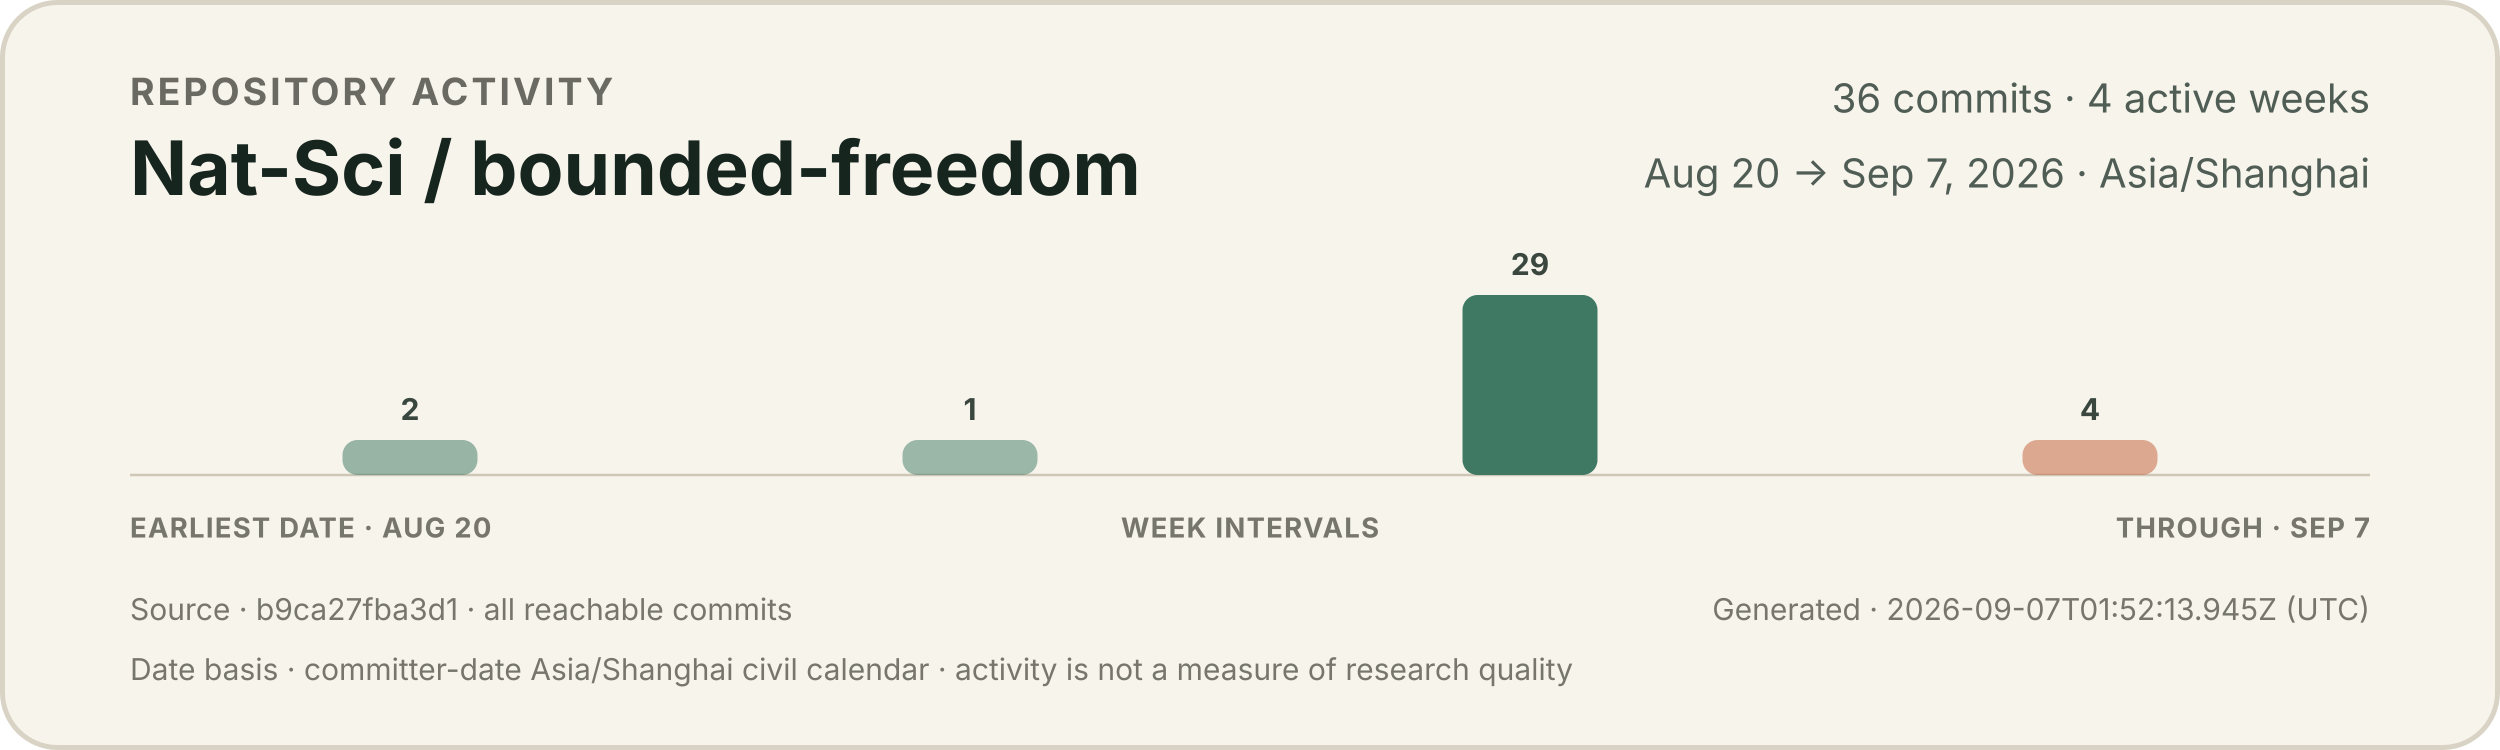
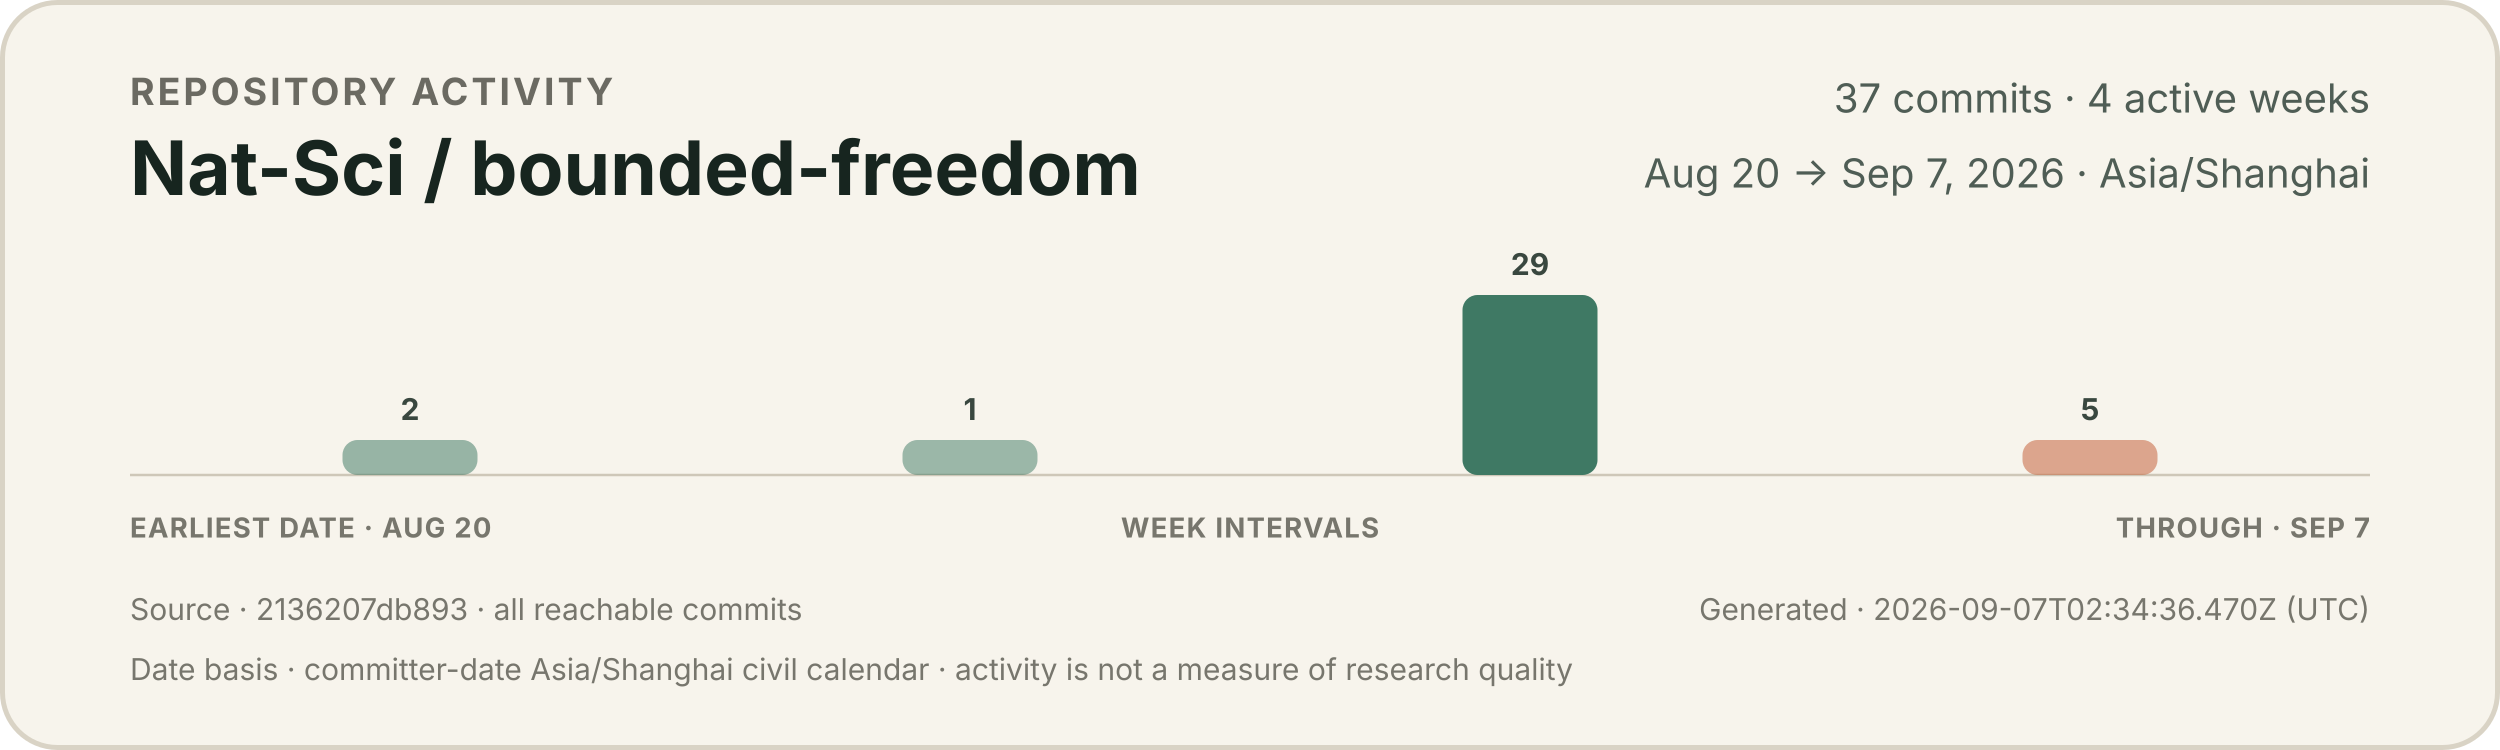
<svg xmlns="http://www.w3.org/2000/svg" width="1000" height="300" viewBox="0 0 1000 300" role="img" aria-labelledby="title description">
  <style>
    text { font-family: -apple-system, BlinkMacSystemFont, "Segoe UI", sans-serif; }
    .eyebrow { fill: #6b6a62; font-size: 15px; font-weight: 650; letter-spacing: 1.2px; }
    .title { fill: #17251f; font-size: 30px; font-weight: 720; }
    .meta { fill: #4f5d55; font-size: 16px; }
    .count { fill: #39473f; font-size: 12px; font-weight: 650; }
    .axis { fill: #77766d; font-size: 11px; font-weight: 650; letter-spacing: 0.5px; }
    .foot { fill: #77766d; font-size: 12px; }
  </style>
  <rect x="1" y="1" width="998" height="298" rx="22" fill="#f7f4ec" stroke="#d9d3c5" stroke-width="2" />
  <text x="52" y="42" class="eyebrow">REPOSITORY ACTIVITY</text>
  <text x="52" y="78" class="title">Nat-Sci / bounded-freedom</text>
-   <text x="948" y="45" text-anchor="end" class="meta">36 commits · 4 active weeks</text>
+   <text x="948" y="45" text-anchor="end" class="meta">37 commits · 4 active weeks</text>
  <text x="948" y="75" text-anchor="end" class="meta">Aug 20 → Sep 7, 2026 · Asia/Shanghai</text>
  <line x1="52" y1="190" x2="948" y2="190" stroke="#cec7b8" stroke-width="1" />
  <g>
    <rect x="137.0" y="176" width="54.0" height="14" rx="6" fill="#3f7964" opacity="0.52" />
    <text x="164.0" y="168" text-anchor="middle" class="count">2</text>
  </g>
  <g>
    <rect x="361.0" y="176" width="54.0" height="14" rx="6" fill="#3f7964" opacity="0.50" />
    <text x="388.0" y="168" text-anchor="middle" class="count">1</text>
  </g>
  <g>
    <rect x="585.0" y="118" width="54.0" height="72" rx="6" fill="#3f7964" opacity="1.00" />
    <text x="612.0" y="110" text-anchor="middle" class="count">29</text>
  </g>
  <g>
-     <rect x="809.0" y="176" width="54.0" height="14" rx="6" fill="#c66a45" opacity="0.55" />
-     <text x="836.0" y="168" text-anchor="middle" class="count">4</text>
+     <rect x="809.0" y="176" width="54.0" height="14" rx="6" fill="#c66a45" opacity="0.57" />
+     <text x="836.0" y="168" text-anchor="middle" class="count">5</text>
  </g>
  <text x="52" y="215" class="axis">EARLIEST DATE · AUG 20</text>
  <text x="500" y="215" text-anchor="middle" class="axis">WEEK INTERVALS</text>
  <text x="948" y="215" text-anchor="end" class="axis">THROUGH · SEP 7</text>
-   <text x="52" y="248" class="foot">Source · b9ca27fba3d1 · all reachable commits</text>
-   <text x="948" y="248" text-anchor="end" class="foot">Generated · 2026-09-07T01:52:13.945Z (UTC)</text>
+   <text x="52" y="248" class="foot">Source · 2136207db893 · all reachable commits</text>
+   <text x="948" y="248" text-anchor="end" class="foot">Generated · 2026-09-07T02:34:36.470Z (UTC)</text>
  <text x="52" y="272" class="foot">Date basis · committer-date Asia/Shanghai civil calendar · activity is not a measure of research quality</text>
</svg>
